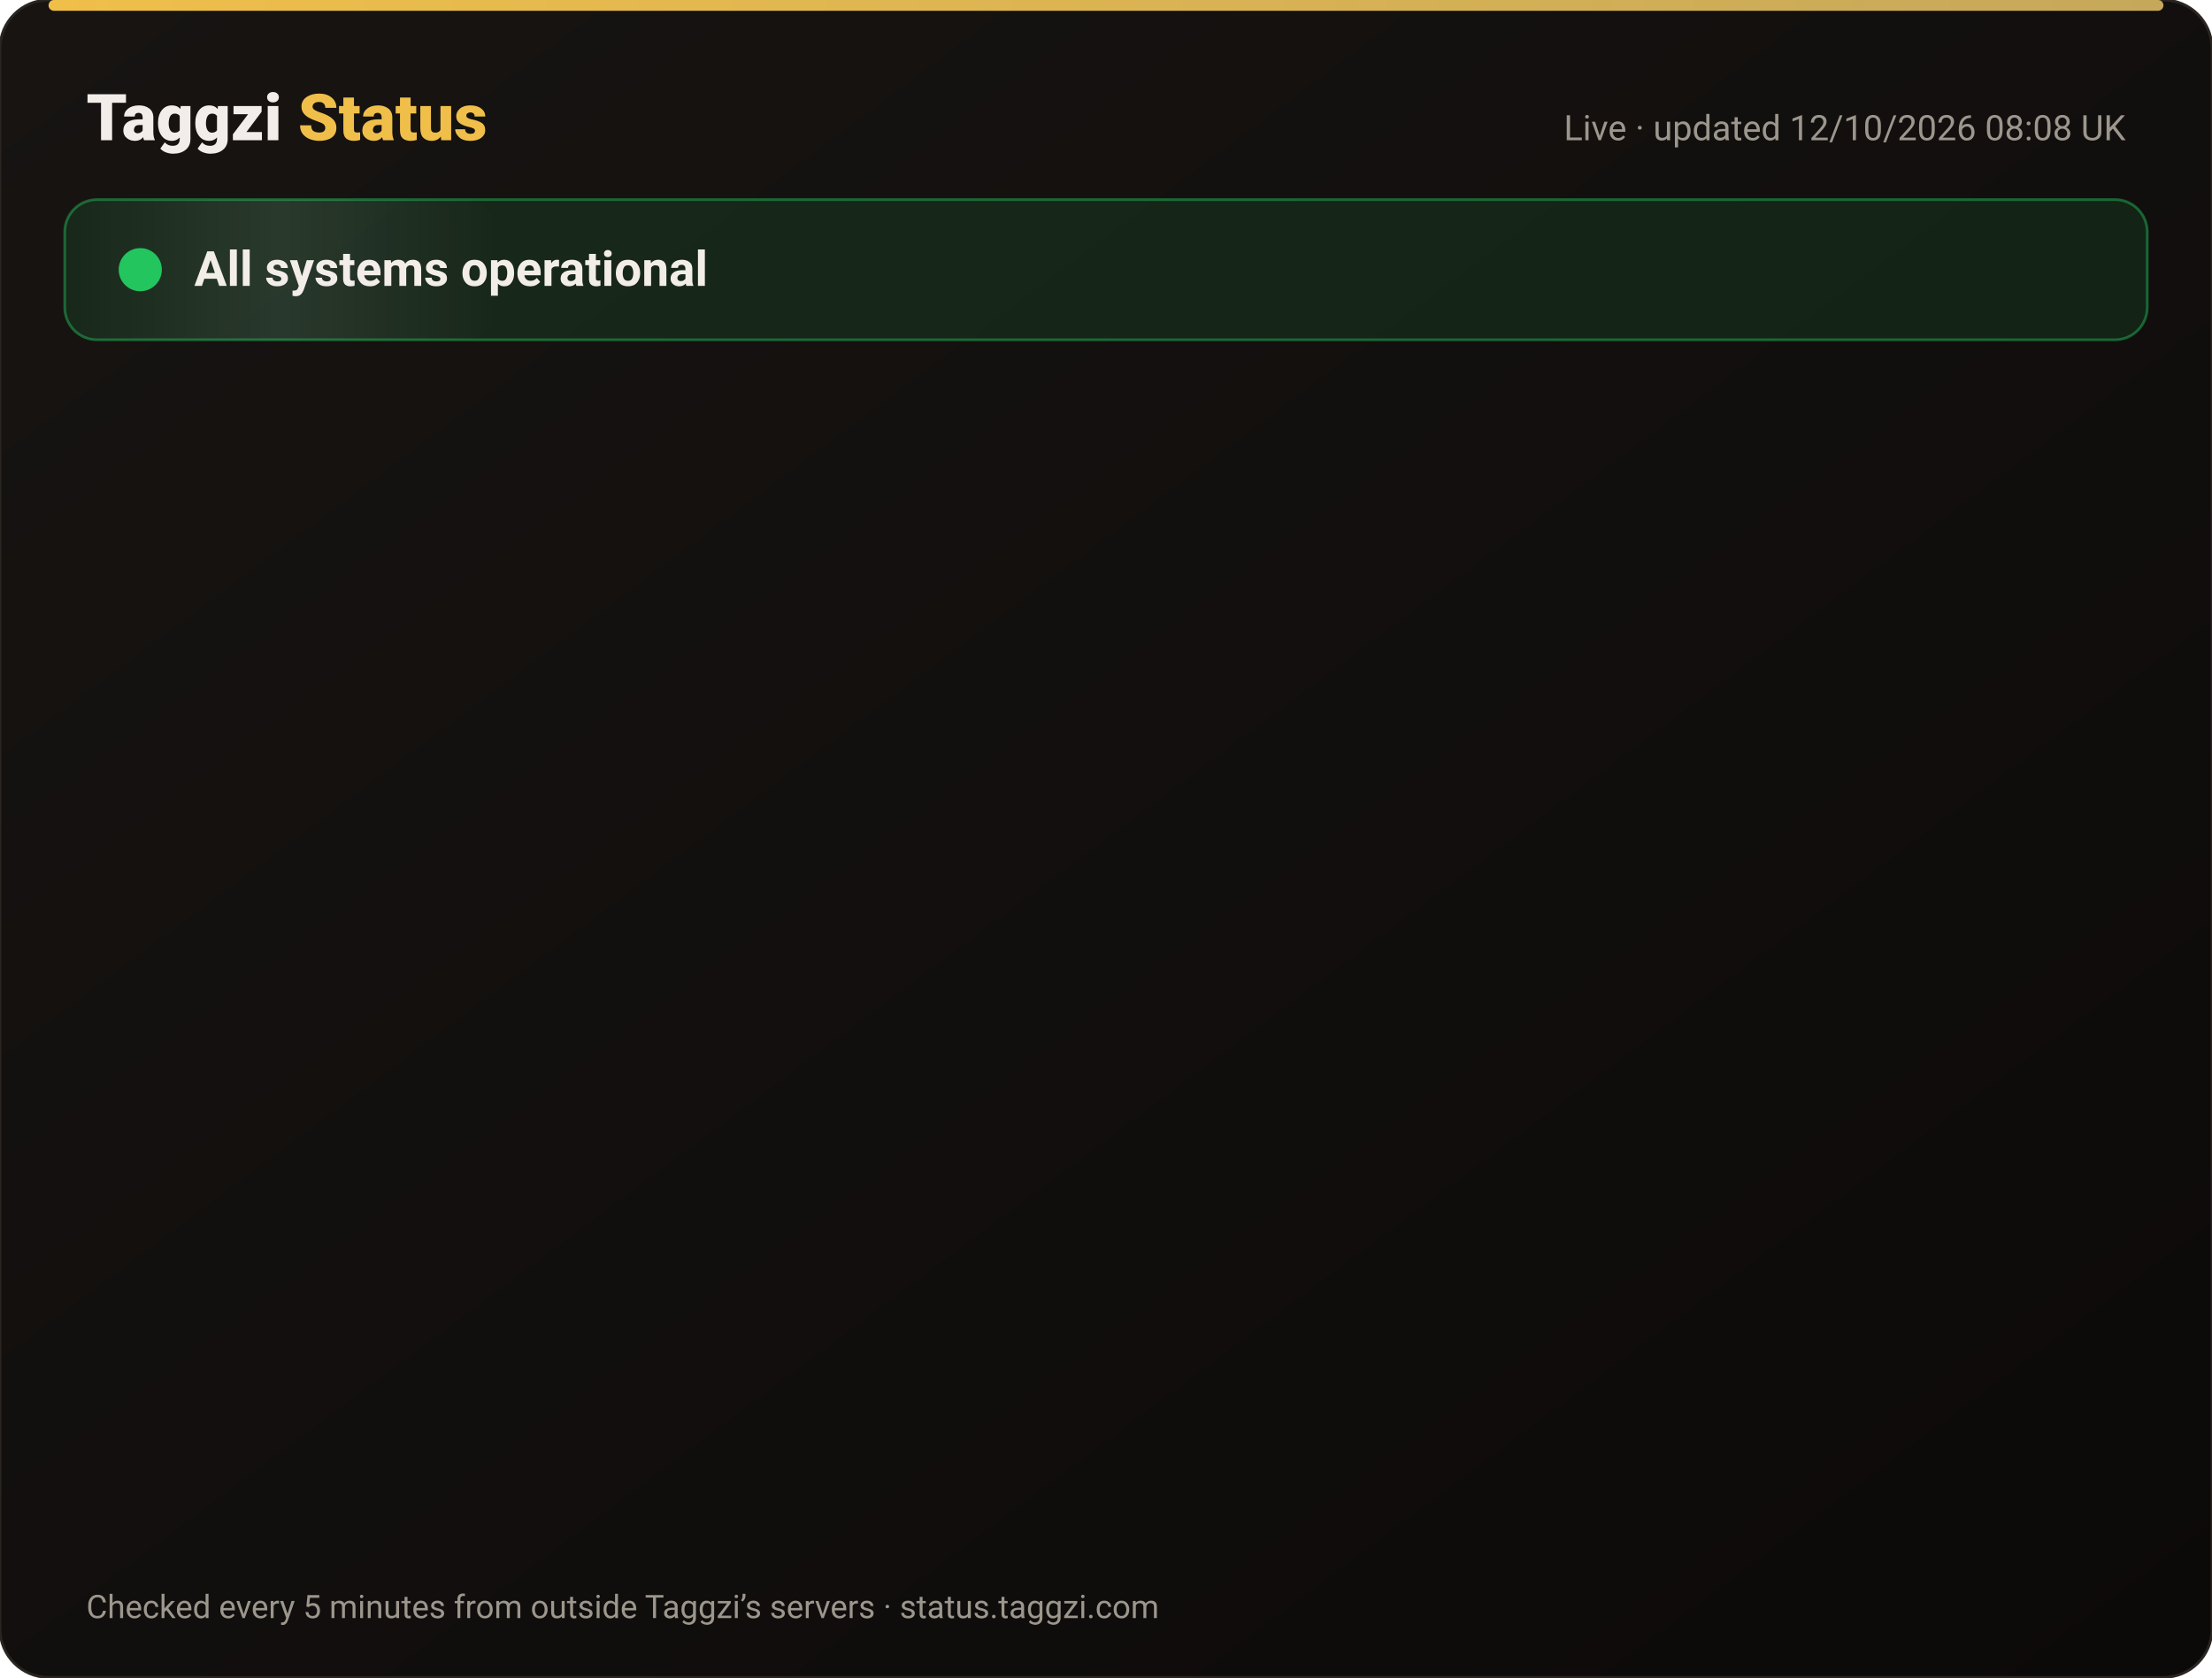
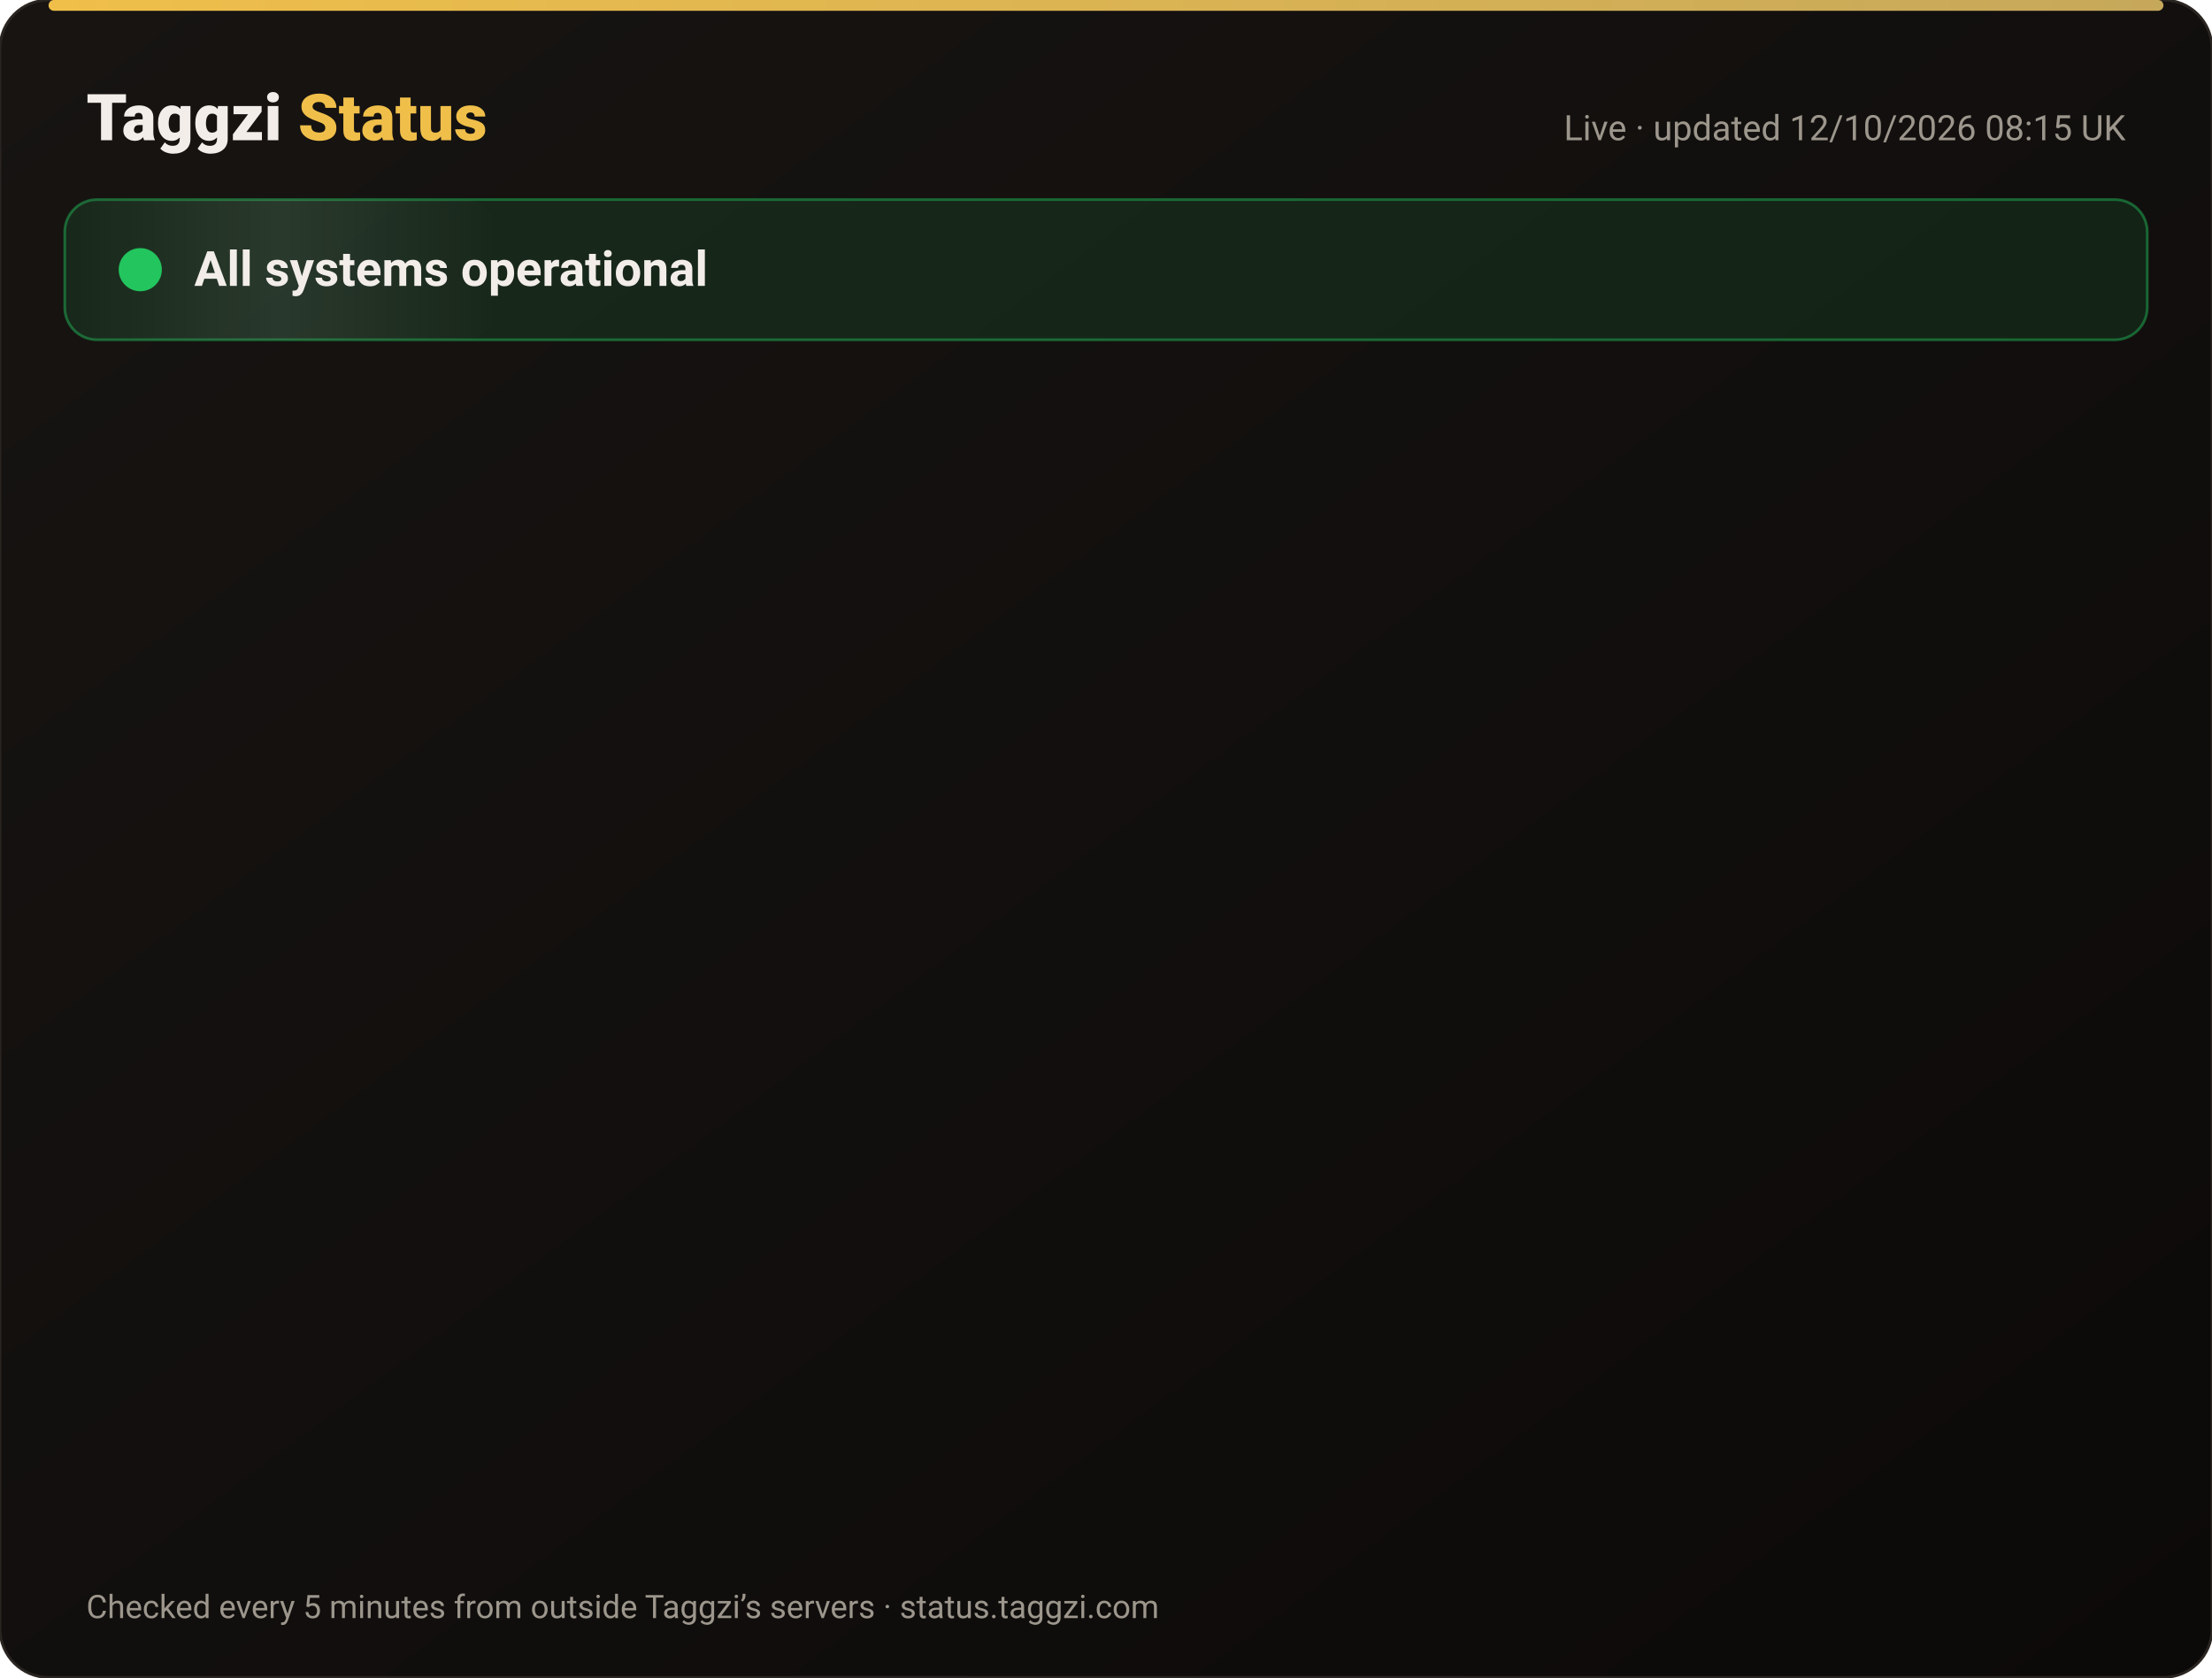
<svg xmlns="http://www.w3.org/2000/svg" width="820" height="622" viewBox="0 0 820 622" font-family="-apple-system,Segoe UI,Roboto,Helvetica,Arial,sans-serif">
  <defs>
    <linearGradient id="bg" x1="0" y1="0" x2="1" y2="1">
      <stop offset="0" stop-color="#171412" />
      <stop offset="1" stop-color="#0C0A09" />
    </linearGradient>
    <linearGradient id="gold" x1="0" x2="1">
      <stop offset="0" stop-color="#F0BF4A" />
      <stop offset="1" stop-color="#c6a85b" />
    </linearGradient>
    <linearGradient id="shine" x1="0" x2="1">
      <stop offset="0" stop-color="#fff" stop-opacity="0" />
      <stop offset=".5" stop-color="#fff" stop-opacity=".08" />
      <stop offset="1" stop-color="#fff" stop-opacity="0" />
    </linearGradient>
  </defs>
  <rect width="820" height="622" rx="18" fill="url(#bg)" stroke="#2a2521" />
  <rect x="18" y="0" width="784" height="4" rx="2" fill="url(#gold)" />
  <text x="32" y="52" font-size="24" font-weight="800" fill="#F2EDE8">Taggzi <tspan fill="#F0BF4A">Status</tspan>
  </text>
-   <text x="788" y="52" font-size="13" fill="#9C968C" text-anchor="end">Live · updated 12/10/2026 08:08 UK</text>
+   <text x="788" y="52" font-size="13" fill="#9C968C" text-anchor="end">Live · updated 12/10/2026 08:15 UK</text>
  <rect x="24" y="74" width="772" height="52" rx="12" fill="#22c55e" fill-opacity=".12" stroke="#22c55e" stroke-opacity=".45" />
  <rect x="24" y="74" width="160" height="52" rx="12" fill="url(#shine)">
    <animate attributeName="x" from="-160" to="820" dur="4s" repeatCount="indefinite" />
  </rect>
  <circle cx="52" cy="100" r="7" fill="#22c55e" />
  <circle cx="52" cy="100" r="7" fill="none" stroke="#22c55e" stroke-width="2">
    <animate attributeName="r" values="7;15;7" dur="2s" repeatCount="indefinite" />
    <animate attributeName="opacity" values=".9;0;.9" dur="2s" repeatCount="indefinite" />
  </circle>
  <text x="72" y="106" font-size="18" font-weight="700" fill="#F2EDE8">All systems operational</text>
  <g opacity="0">
    <animate attributeName="opacity" from="0" to="1" begin="0.00s" dur=".6s" fill="freeze" />
    <line x1="32" y1="188" x2="788" y2="188" stroke="#2a2521" />
    <circle cx="44" cy="166" r="6" fill="#22c55e">
      <animate attributeName="opacity" values="1;.45;1" dur="2.4s" begin="0.00s" repeatCount="indefinite" />
    </circle>
    <text x="62" y="171" font-size="15" font-weight="650" fill="#F2EDE8">Website</text>
    <text x="630" y="171" font-size="13" fill="#9C968C" text-anchor="end">100.00% uptime</text>
    <rect x="648" y="154" width="140" height="24" rx="12" fill="#22c55e" fill-opacity=".14" stroke="#22c55e" stroke-opacity=".5" />
    <text x="718" y="171" font-size="12" font-weight="700" fill="#22c55e" text-anchor="middle">Operational</text>
  </g>
  <g opacity="0">
    <animate attributeName="opacity" from="0" to="1" begin="0.15s" dur=".6s" fill="freeze" />
    <line x1="32" y1="234" x2="788" y2="234" stroke="#2a2521" />
    <circle cx="44" cy="212" r="6" fill="#22c55e">
      <animate attributeName="opacity" values="1;.45;1" dur="2.4s" begin="0.15s" repeatCount="indefinite" />
    </circle>
    <text x="62" y="217" font-size="15" font-weight="650" fill="#F2EDE8">Tag scans</text>
    <text x="630" y="217" font-size="13" fill="#9C968C" text-anchor="end">100.00% uptime</text>
    <rect x="648" y="200" width="140" height="24" rx="12" fill="#22c55e" fill-opacity=".14" stroke="#22c55e" stroke-opacity=".5" />
    <text x="718" y="217" font-size="12" font-weight="700" fill="#22c55e" text-anchor="middle">Operational</text>
  </g>
  <g opacity="0">
    <animate attributeName="opacity" from="0" to="1" begin="0.30s" dur=".6s" fill="freeze" />
    <line x1="32" y1="280" x2="788" y2="280" stroke="#2a2521" />
    <circle cx="44" cy="258" r="6" fill="#22c55e">
      <animate attributeName="opacity" values="1;.45;1" dur="2.4s" begin="0.30s" repeatCount="indefinite" />
    </circle>
    <text x="62" y="263" font-size="15" font-weight="650" fill="#F2EDE8">Manual tag lookup</text>
    <text x="630" y="263" font-size="13" fill="#9C968C" text-anchor="end">100.00% uptime</text>
    <rect x="648" y="246" width="140" height="24" rx="12" fill="#22c55e" fill-opacity=".14" stroke="#22c55e" stroke-opacity=".5" />
    <text x="718" y="263" font-size="12" font-weight="700" fill="#22c55e" text-anchor="middle">Operational</text>
  </g>
  <g opacity="0">
    <animate attributeName="opacity" from="0" to="1" begin="0.45s" dur=".6s" fill="freeze" />
    <line x1="32" y1="326" x2="788" y2="326" stroke="#2a2521" />
    <circle cx="44" cy="304" r="6" fill="#22c55e">
      <animate attributeName="opacity" values="1;.45;1" dur="2.4s" begin="0.45s" repeatCount="indefinite" />
    </circle>
    <text x="62" y="309" font-size="15" font-weight="650" fill="#F2EDE8">App &amp; login</text>
    <text x="630" y="309" font-size="13" fill="#9C968C" text-anchor="end">100.00% uptime</text>
    <rect x="648" y="292" width="140" height="24" rx="12" fill="#22c55e" fill-opacity=".14" stroke="#22c55e" stroke-opacity=".5" />
    <text x="718" y="309" font-size="12" font-weight="700" fill="#22c55e" text-anchor="middle">Operational</text>
  </g>
  <g opacity="0">
    <animate attributeName="opacity" from="0" to="1" begin="0.60s" dur=".6s" fill="freeze" />
    <line x1="32" y1="372" x2="788" y2="372" stroke="#2a2521" />
    <circle cx="44" cy="350" r="6" fill="#22c55e">
      <animate attributeName="opacity" values="1;.45;1" dur="2.4s" begin="0.60s" repeatCount="indefinite" />
    </circle>
    <text x="62" y="355" font-size="15" font-weight="650" fill="#F2EDE8">Community alerts</text>
    <text x="630" y="355" font-size="13" fill="#9C968C" text-anchor="end">100.00% uptime</text>
    <rect x="648" y="338" width="140" height="24" rx="12" fill="#22c55e" fill-opacity=".14" stroke="#22c55e" stroke-opacity=".5" />
    <text x="718" y="355" font-size="12" font-weight="700" fill="#22c55e" text-anchor="middle">Operational</text>
  </g>
  <g opacity="0">
    <animate attributeName="opacity" from="0" to="1" begin="0.75s" dur=".6s" fill="freeze" />
    <line x1="32" y1="418" x2="788" y2="418" stroke="#2a2521" />
    <circle cx="44" cy="396" r="6" fill="#22c55e">
      <animate attributeName="opacity" values="1;.45;1" dur="2.4s" begin="0.75s" repeatCount="indefinite" />
    </circle>
    <text x="62" y="401" font-size="15" font-weight="650" fill="#F2EDE8">Private calling</text>
    <text x="630" y="401" font-size="13" fill="#9C968C" text-anchor="end">100.00% uptime</text>
    <rect x="648" y="384" width="140" height="24" rx="12" fill="#22c55e" fill-opacity=".14" stroke="#22c55e" stroke-opacity=".5" />
    <text x="718" y="401" font-size="12" font-weight="700" fill="#22c55e" text-anchor="middle">Operational</text>
  </g>
  <g opacity="0">
    <animate attributeName="opacity" from="0" to="1" begin="0.90s" dur=".6s" fill="freeze" />
    <line x1="32" y1="464" x2="788" y2="464" stroke="#2a2521" />
    <circle cx="44" cy="442" r="6" fill="#22c55e">
      <animate attributeName="opacity" values="1;.45;1" dur="2.4s" begin="0.90s" repeatCount="indefinite" />
    </circle>
    <text x="62" y="447" font-size="15" font-weight="650" fill="#F2EDE8">Payments</text>
    <text x="630" y="447" font-size="13" fill="#9C968C" text-anchor="end">99.97% uptime</text>
    <rect x="648" y="430" width="140" height="24" rx="12" fill="#22c55e" fill-opacity=".14" stroke="#22c55e" stroke-opacity=".5" />
    <text x="718" y="447" font-size="12" font-weight="700" fill="#22c55e" text-anchor="middle">Operational</text>
  </g>
  <g opacity="0">
    <animate attributeName="opacity" from="0" to="1" begin="1.05s" dur=".6s" fill="freeze" />
    <line x1="32" y1="510" x2="788" y2="510" stroke="#2a2521" />
    <circle cx="44" cy="488" r="6" fill="#22c55e">
      <animate attributeName="opacity" values="1;.45;1" dur="2.4s" begin="1.05s" repeatCount="indefinite" />
    </circle>
    <text x="62" y="493" font-size="15" font-weight="650" fill="#F2EDE8">Email &amp; support</text>
    <text x="630" y="493" font-size="13" fill="#9C968C" text-anchor="end">100.00% uptime</text>
    <rect x="648" y="476" width="140" height="24" rx="12" fill="#22c55e" fill-opacity=".14" stroke="#22c55e" stroke-opacity=".5" />
    <text x="718" y="493" font-size="12" font-weight="700" fill="#22c55e" text-anchor="middle">Operational</text>
  </g>
  <g opacity="0">
    <animate attributeName="opacity" from="0" to="1" begin="1.20s" dur=".6s" fill="freeze" />
    <line x1="32" y1="556" x2="788" y2="556" stroke="#2a2521" />
    <circle cx="44" cy="534" r="6" fill="#22c55e">
      <animate attributeName="opacity" values="1;.45;1" dur="2.4s" begin="1.20s" repeatCount="indefinite" />
    </circle>
    <text x="62" y="539" font-size="15" font-weight="650" fill="#F2EDE8">Secure connection (SSL)</text>
    <text x="630" y="539" font-size="13" fill="#9C968C" text-anchor="end">100.00% uptime</text>
    <rect x="648" y="522" width="140" height="24" rx="12" fill="#22c55e" fill-opacity=".14" stroke="#22c55e" stroke-opacity=".5" />
    <text x="718" y="539" font-size="12" font-weight="700" fill="#22c55e" text-anchor="middle">Operational</text>
  </g>
  <text x="32" y="600" font-size="12" fill="#9C968C">Checked every 5 minutes from outside Taggzi’s servers · status.taggzi.com</text>
</svg>
